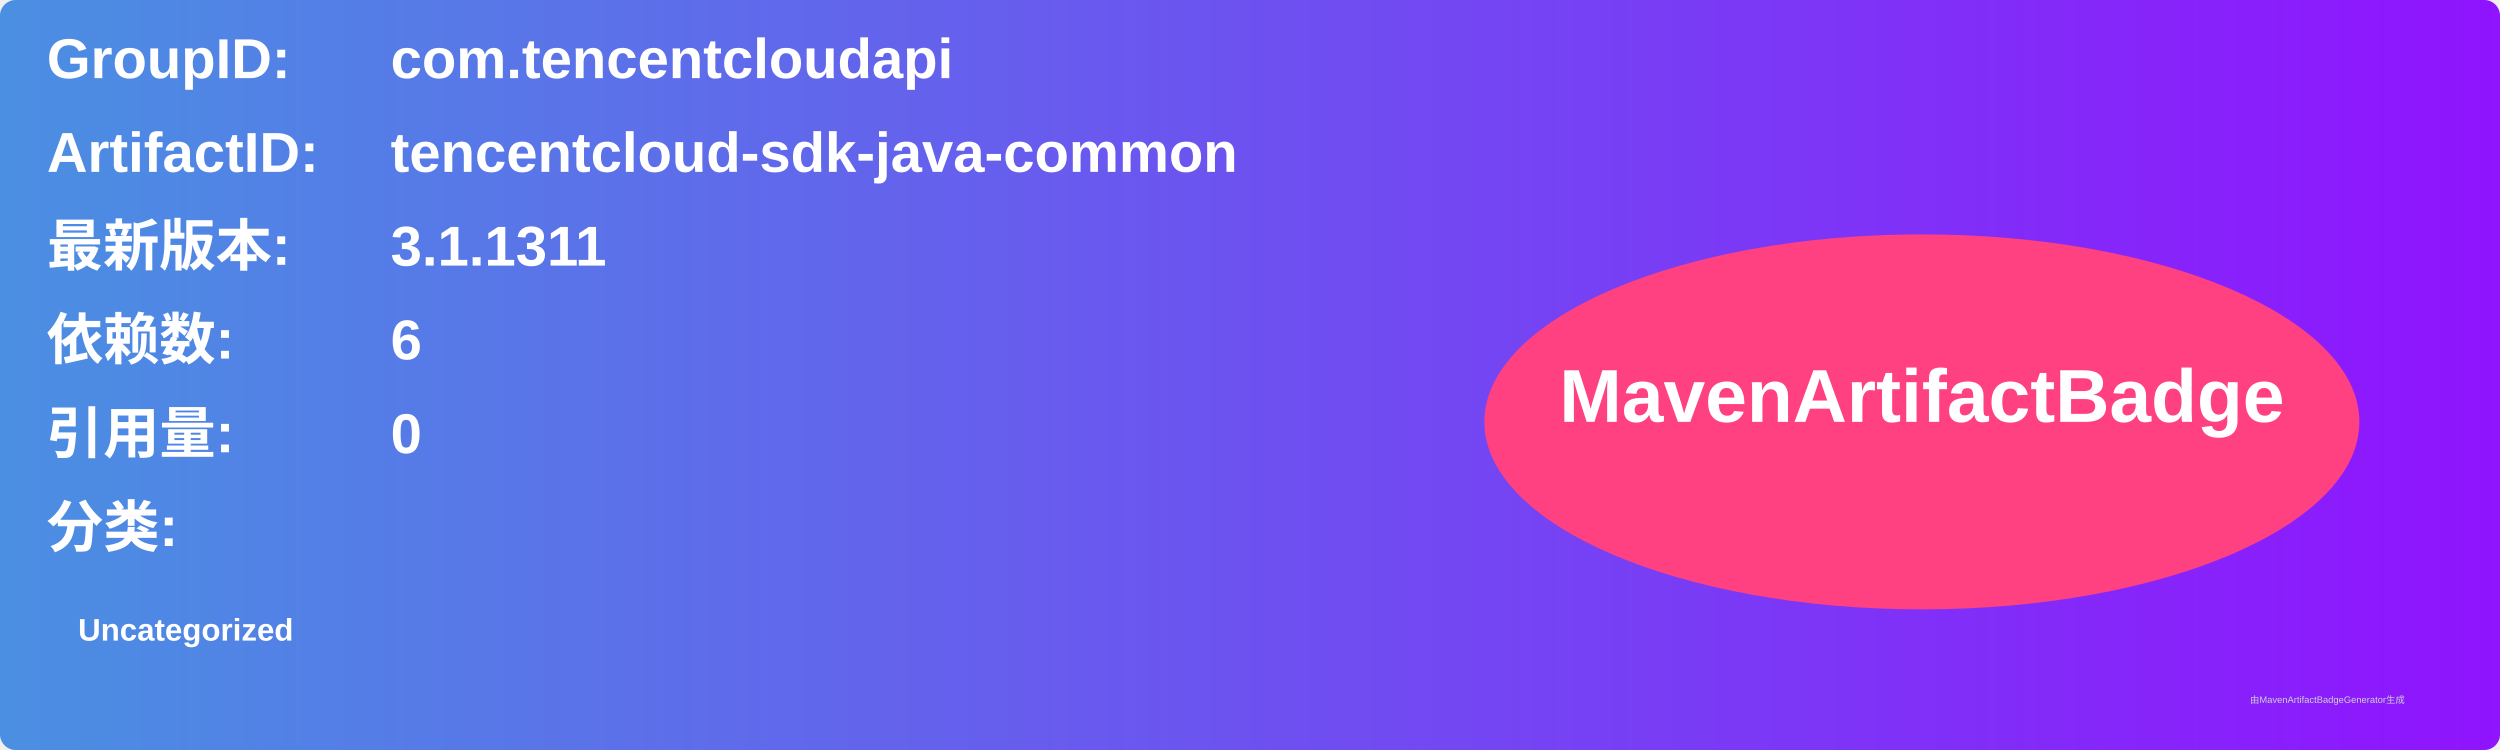
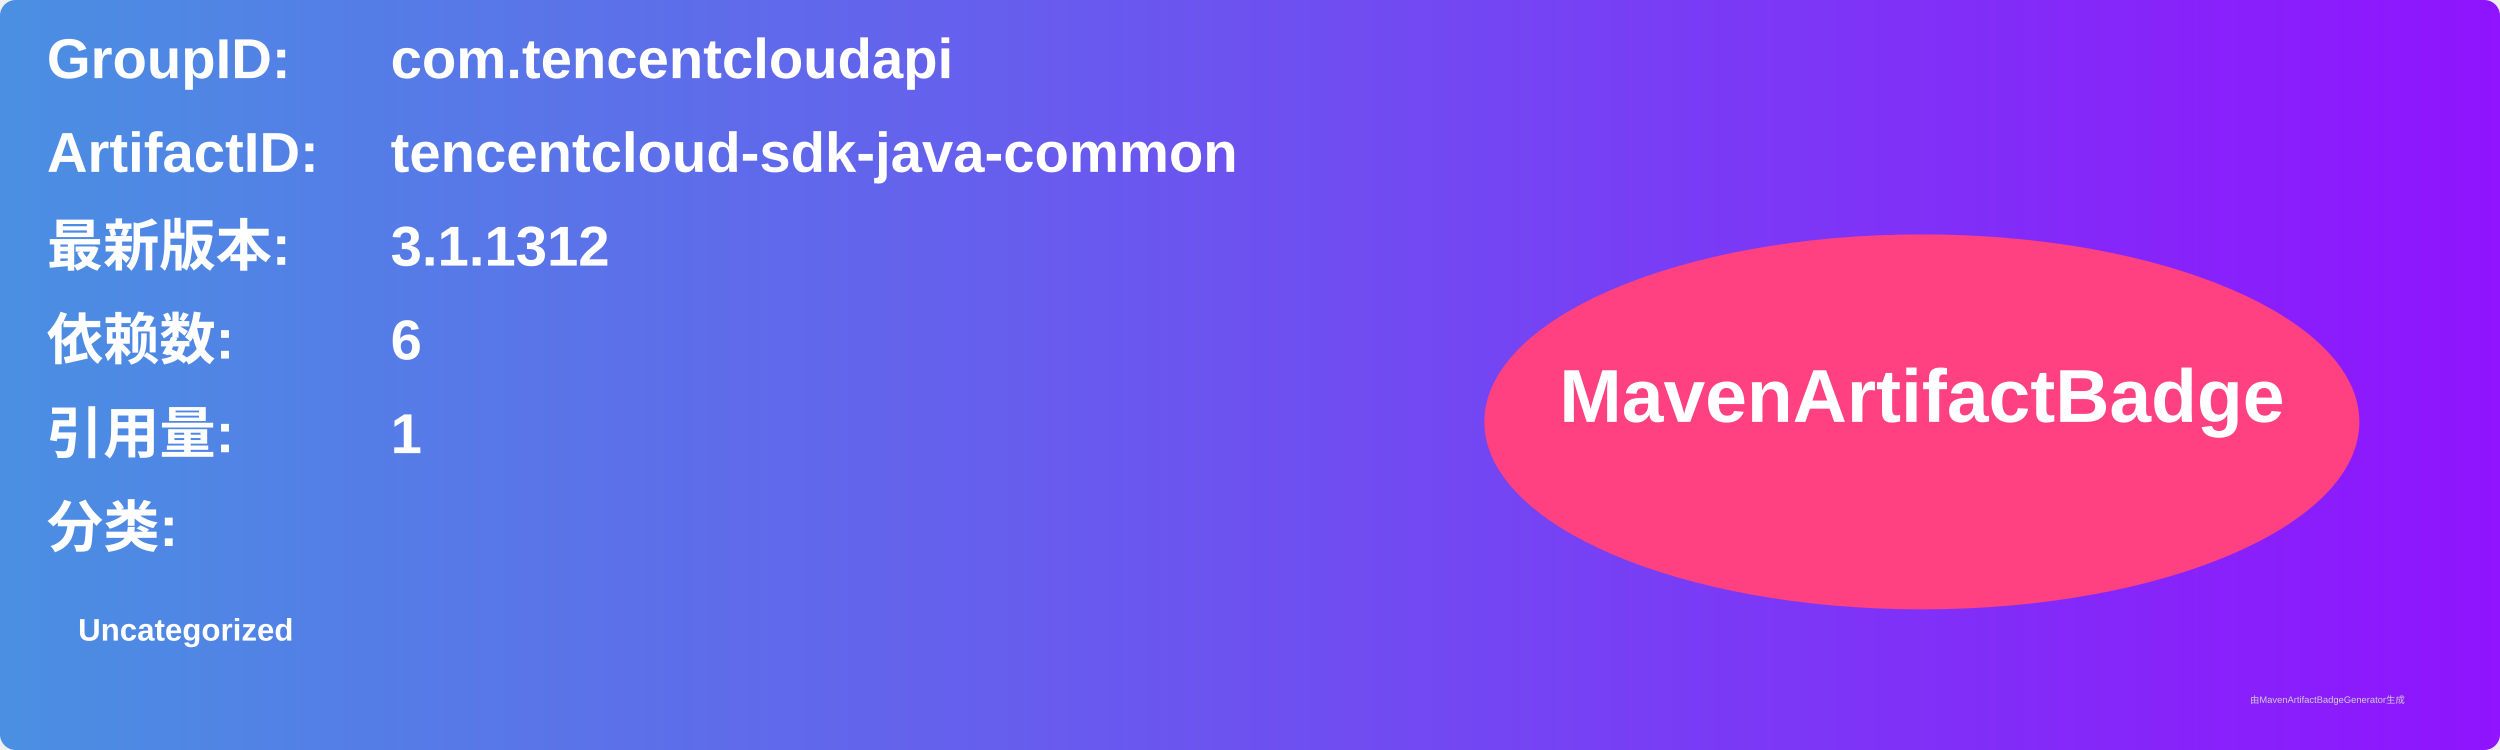
<svg xmlns="http://www.w3.org/2000/svg" width="800" height="240" viewBox="0 0 800 240">
  <linearGradient id="grad" x1="0%" y1="0%" x2="100%" y2="0%">
    <stop offset="0%" stop-color="#4a90e2" />
    <stop offset="100%" stop-color="#9013fe" />
  </linearGradient>
  <rect width="100%" height="100%" rx="5" ry="5" fill="url(#grad)" />
  <g transform="translate(15, 15)">
    <text x="0" y="10" font-family="Arial" font-size="18" fill="white" font-weight="bold" width="260">GroupID:</text>
    <text x="110" y="10" font-family="Arial" font-size="18" fill="white" font-weight="bold" width="460">com.tencentcloudapi</text>
    <text x="0" y="40" font-family="Arial" font-size="18" fill="white" font-weight="bold" width="260">ArtifactID:</text>
    <text x="110" y="40" font-family="Arial" font-size="18" fill="white" font-weight="bold" width="460">tencentcloud-sdk-java-common</text>
    <text x="0" y="70" font-family="Arial" font-size="18" fill="white" font-weight="bold">最新版本:</text>
    <text x="110" y="70" font-family="Arial" font-size="18" fill="white" font-weight="bold">
-       <tspan font-weight="bold">3.1.1311</tspan>
+       <tspan font-weight="bold">3.1.1312</tspan>
    </text>
    <text x="0" y="100" font-family="Arial" font-size="18" fill="white" font-weight="bold">依赖数: </text>
    <text x="110" y="100" font-family="Arial" font-size="18" fill="white">
      <tspan font-weight="bold">6</tspan>
    </text>
    <text x="0" y="130" font-family="Arial" font-size="18" fill="white" font-weight="bold">引用量: </text>
    <text x="110" y="130" font-family="Arial" font-size="18" fill="white">
-       <tspan font-weight="bold">0</tspan>
+       <tspan font-weight="bold">1</tspan>
    </text>
    <text x="0" y="160" font-family="Arial" font-size="18" fill="white" font-weight="bold">分类:</text>
    <text x="10" y="190" font-family="Arial" font-size="10" fill="white">
      <tspan font-weight="bold">Uncategorized</tspan>
    </text>
    <ellipse cx="600" cy="120" rx="140" ry="60" fill="#ff4081" />
    <text x="600" y="120" text-anchor="middle" font-family="Arial" font-size="24" fill="white" font-weight="bold">MavenArtifactBadge</text>
  </g>
  <text x="720" y="225" font-family="Arial" font-size="3" fill="#d0d0d0">由MavenArtifactBadgeGenerator生成</text>
</svg>
